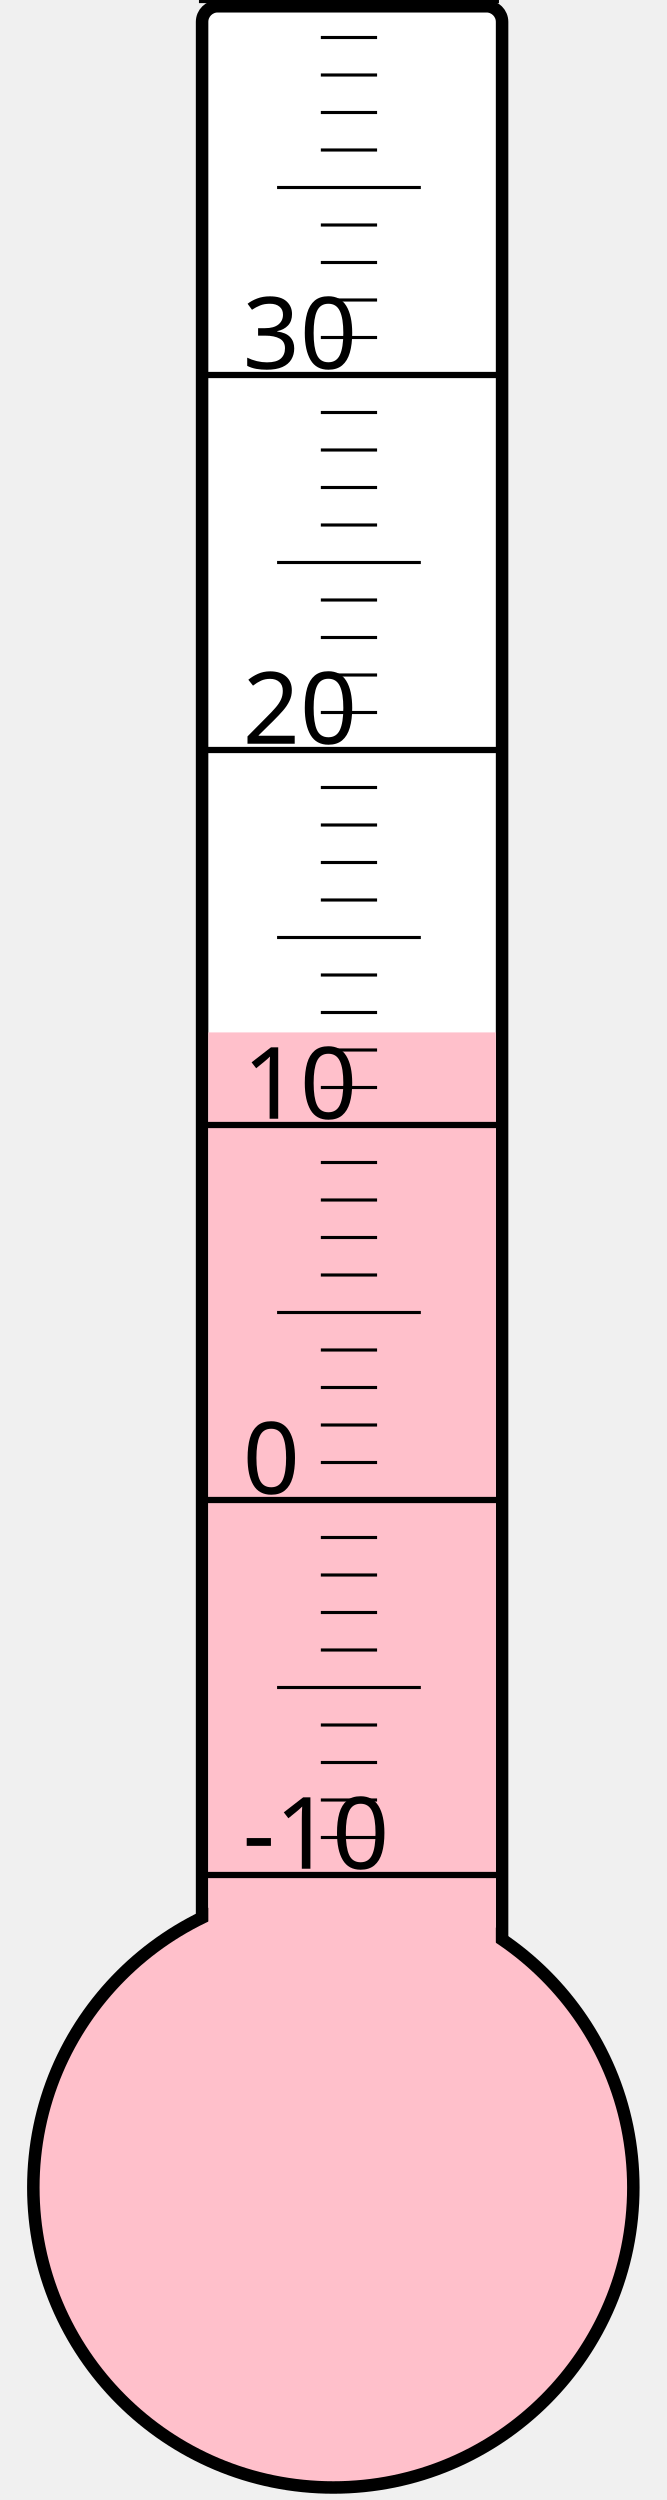
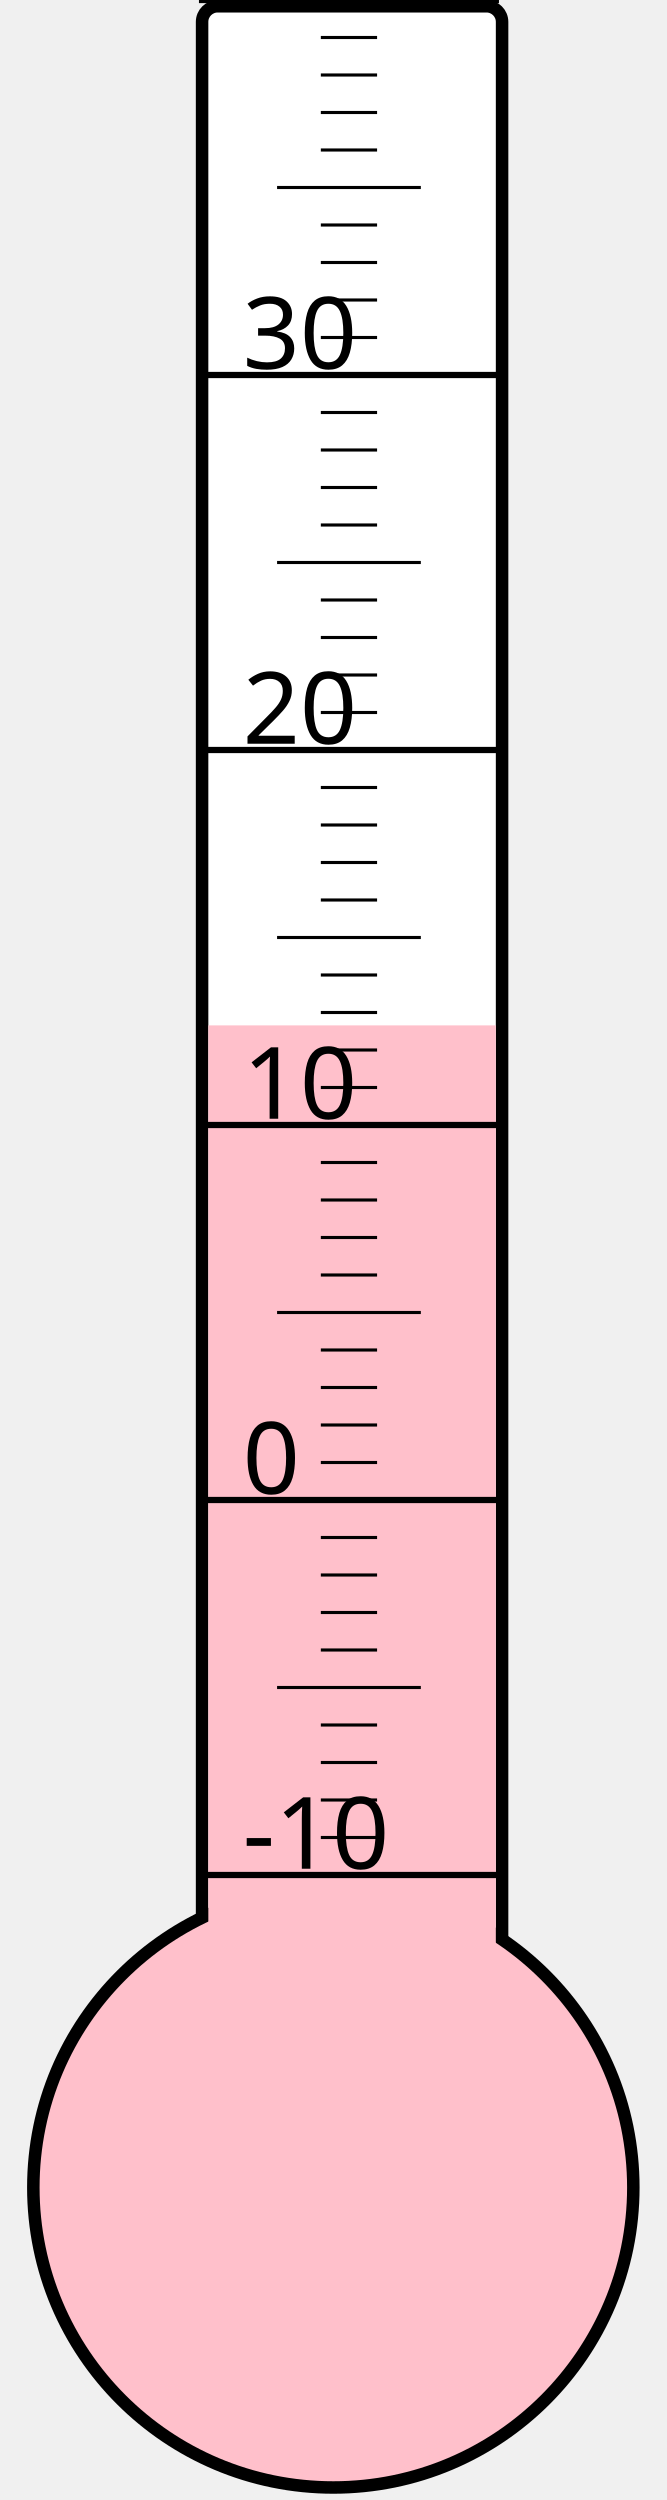
<svg xmlns="http://www.w3.org/2000/svg" width="40px" height="150px" viewBox="0 0 200 800">
  <rect width="200" height="800" x="0" y="0" style="fill: #ffffeb; fill-opacity: 0;" />
  <rect width="96" height="680" x="58" y="2" rx="5" ry="5" style="fill: white; fill-opacity: 1; stroke: black; stroke-width: 4;" />
  <circle cx="100" cy="700" r="96" style="fill: pink; stroke: black; stroke-width: 4;" />
-   <rect width="92" height="369.625" x="60" y="330.375" style="fill: pink; fill-opacity: 1; stroke-width: 0;" />
+   <rect width="92" height="371.875" x="60" y="328.125" style="fill: pink; fill-opacity: 1; stroke-width: 0;" />
  <text x="71" y="598" style="font-family: sans-serif; font-size: 24pt;">-10</text>
  <text x="71" y="478" style="font-family: sans-serif; font-size: 24pt;">0</text>
  <text x="71" y="358" style="font-family: sans-serif; font-size: 24pt;">10</text>
  <text x="71" y="238" style="font-family: sans-serif; font-size: 24pt;">20</text>
  <text x="71" y="118" style="font-family: sans-serif; font-size: 24pt;">30</text>
  <g style="stroke: black;">
    <line x1="57" y1="600" x2="153" y2="600" style="stroke-width: 2;" />
    <line x1="96" y1="588" x2="114" y2="588" style="stroke-width: 1;" />
    <line x1="96" y1="576" x2="114" y2="576" style="stroke-width: 1;" />
    <line x1="96" y1="564" x2="114" y2="564" style="stroke-width: 1;" />
    <line x1="96" y1="552" x2="114" y2="552" style="stroke-width: 1;" />
    <line x1="82" y1="540" x2="128" y2="540" style="stroke-width: 1;" />
    <line x1="96" y1="528" x2="114" y2="528" style="stroke-width: 1;" />
    <line x1="96" y1="516" x2="114" y2="516" style="stroke-width: 1;" />
    <line x1="96" y1="504" x2="114" y2="504" style="stroke-width: 1;" />
    <line x1="96" y1="492" x2="114" y2="492" style="stroke-width: 1;" />
    <line x1="57" y1="480" x2="153" y2="480" style="stroke-width: 2;" />
    <line x1="96" y1="468" x2="114" y2="468" style="stroke-width: 1;" />
    <line x1="96" y1="456" x2="114" y2="456" style="stroke-width: 1;" />
    <line x1="96" y1="444" x2="114" y2="444" style="stroke-width: 1;" />
    <line x1="96" y1="432" x2="114" y2="432" style="stroke-width: 1;" />
    <line x1="82" y1="420" x2="128" y2="420" style="stroke-width: 1;" />
    <line x1="96" y1="408" x2="114" y2="408" style="stroke-width: 1;" />
    <line x1="96" y1="396" x2="114" y2="396" style="stroke-width: 1;" />
    <line x1="96" y1="384" x2="114" y2="384" style="stroke-width: 1;" />
    <line x1="96" y1="372" x2="114" y2="372" style="stroke-width: 1;" />
    <line x1="57" y1="360" x2="153" y2="360" style="stroke-width: 2;" />
    <line x1="96" y1="348" x2="114" y2="348" style="stroke-width: 1;" />
    <line x1="96" y1="336" x2="114" y2="336" style="stroke-width: 1;" />
    <line x1="96" y1="324" x2="114" y2="324" style="stroke-width: 1;" />
    <line x1="96" y1="312" x2="114" y2="312" style="stroke-width: 1;" />
    <line x1="82" y1="300" x2="128" y2="300" style="stroke-width: 1;" />
    <line x1="96" y1="288" x2="114" y2="288" style="stroke-width: 1;" />
    <line x1="96" y1="276" x2="114" y2="276" style="stroke-width: 1;" />
    <line x1="96" y1="264" x2="114" y2="264" style="stroke-width: 1;" />
    <line x1="96" y1="252" x2="114" y2="252" style="stroke-width: 1;" />
    <line x1="57" y1="240" x2="153" y2="240" style="stroke-width: 2;" />
    <line x1="96" y1="228" x2="114" y2="228" style="stroke-width: 1;" />
    <line x1="96" y1="216" x2="114" y2="216" style="stroke-width: 1;" />
    <line x1="96" y1="204" x2="114" y2="204" style="stroke-width: 1;" />
    <line x1="96" y1="192" x2="114" y2="192" style="stroke-width: 1;" />
    <line x1="82" y1="180" x2="128" y2="180" style="stroke-width: 1;" />
    <line x1="96" y1="168" x2="114" y2="168" style="stroke-width: 1;" />
    <line x1="96" y1="156" x2="114" y2="156" style="stroke-width: 1;" />
    <line x1="96" y1="144" x2="114" y2="144" style="stroke-width: 1;" />
    <line x1="96" y1="132" x2="114" y2="132" style="stroke-width: 1;" />
    <line x1="57" y1="120" x2="153" y2="120" style="stroke-width: 2;" />
    <line x1="96" y1="108" x2="114" y2="108" style="stroke-width: 1;" />
    <line x1="96" y1="96" x2="114" y2="96" style="stroke-width: 1;" />
    <line x1="96" y1="84" x2="114" y2="84" style="stroke-width: 1;" />
    <line x1="96" y1="72" x2="114" y2="72" style="stroke-width: 1;" />
    <line x1="82" y1="60" x2="128" y2="60" style="stroke-width: 1;" />
    <line x1="96" y1="48" x2="114" y2="48" style="stroke-width: 1;" />
    <line x1="96" y1="36" x2="114" y2="36" style="stroke-width: 1;" />
    <line x1="96" y1="24" x2="114" y2="24" style="stroke-width: 1;" />
    <line x1="96" y1="12" x2="114" y2="12" style="stroke-width: 1;" />
    <line x1="57" y1="0" x2="153" y2="0" style="stroke-width: 2;" />
  </g>
</svg>
